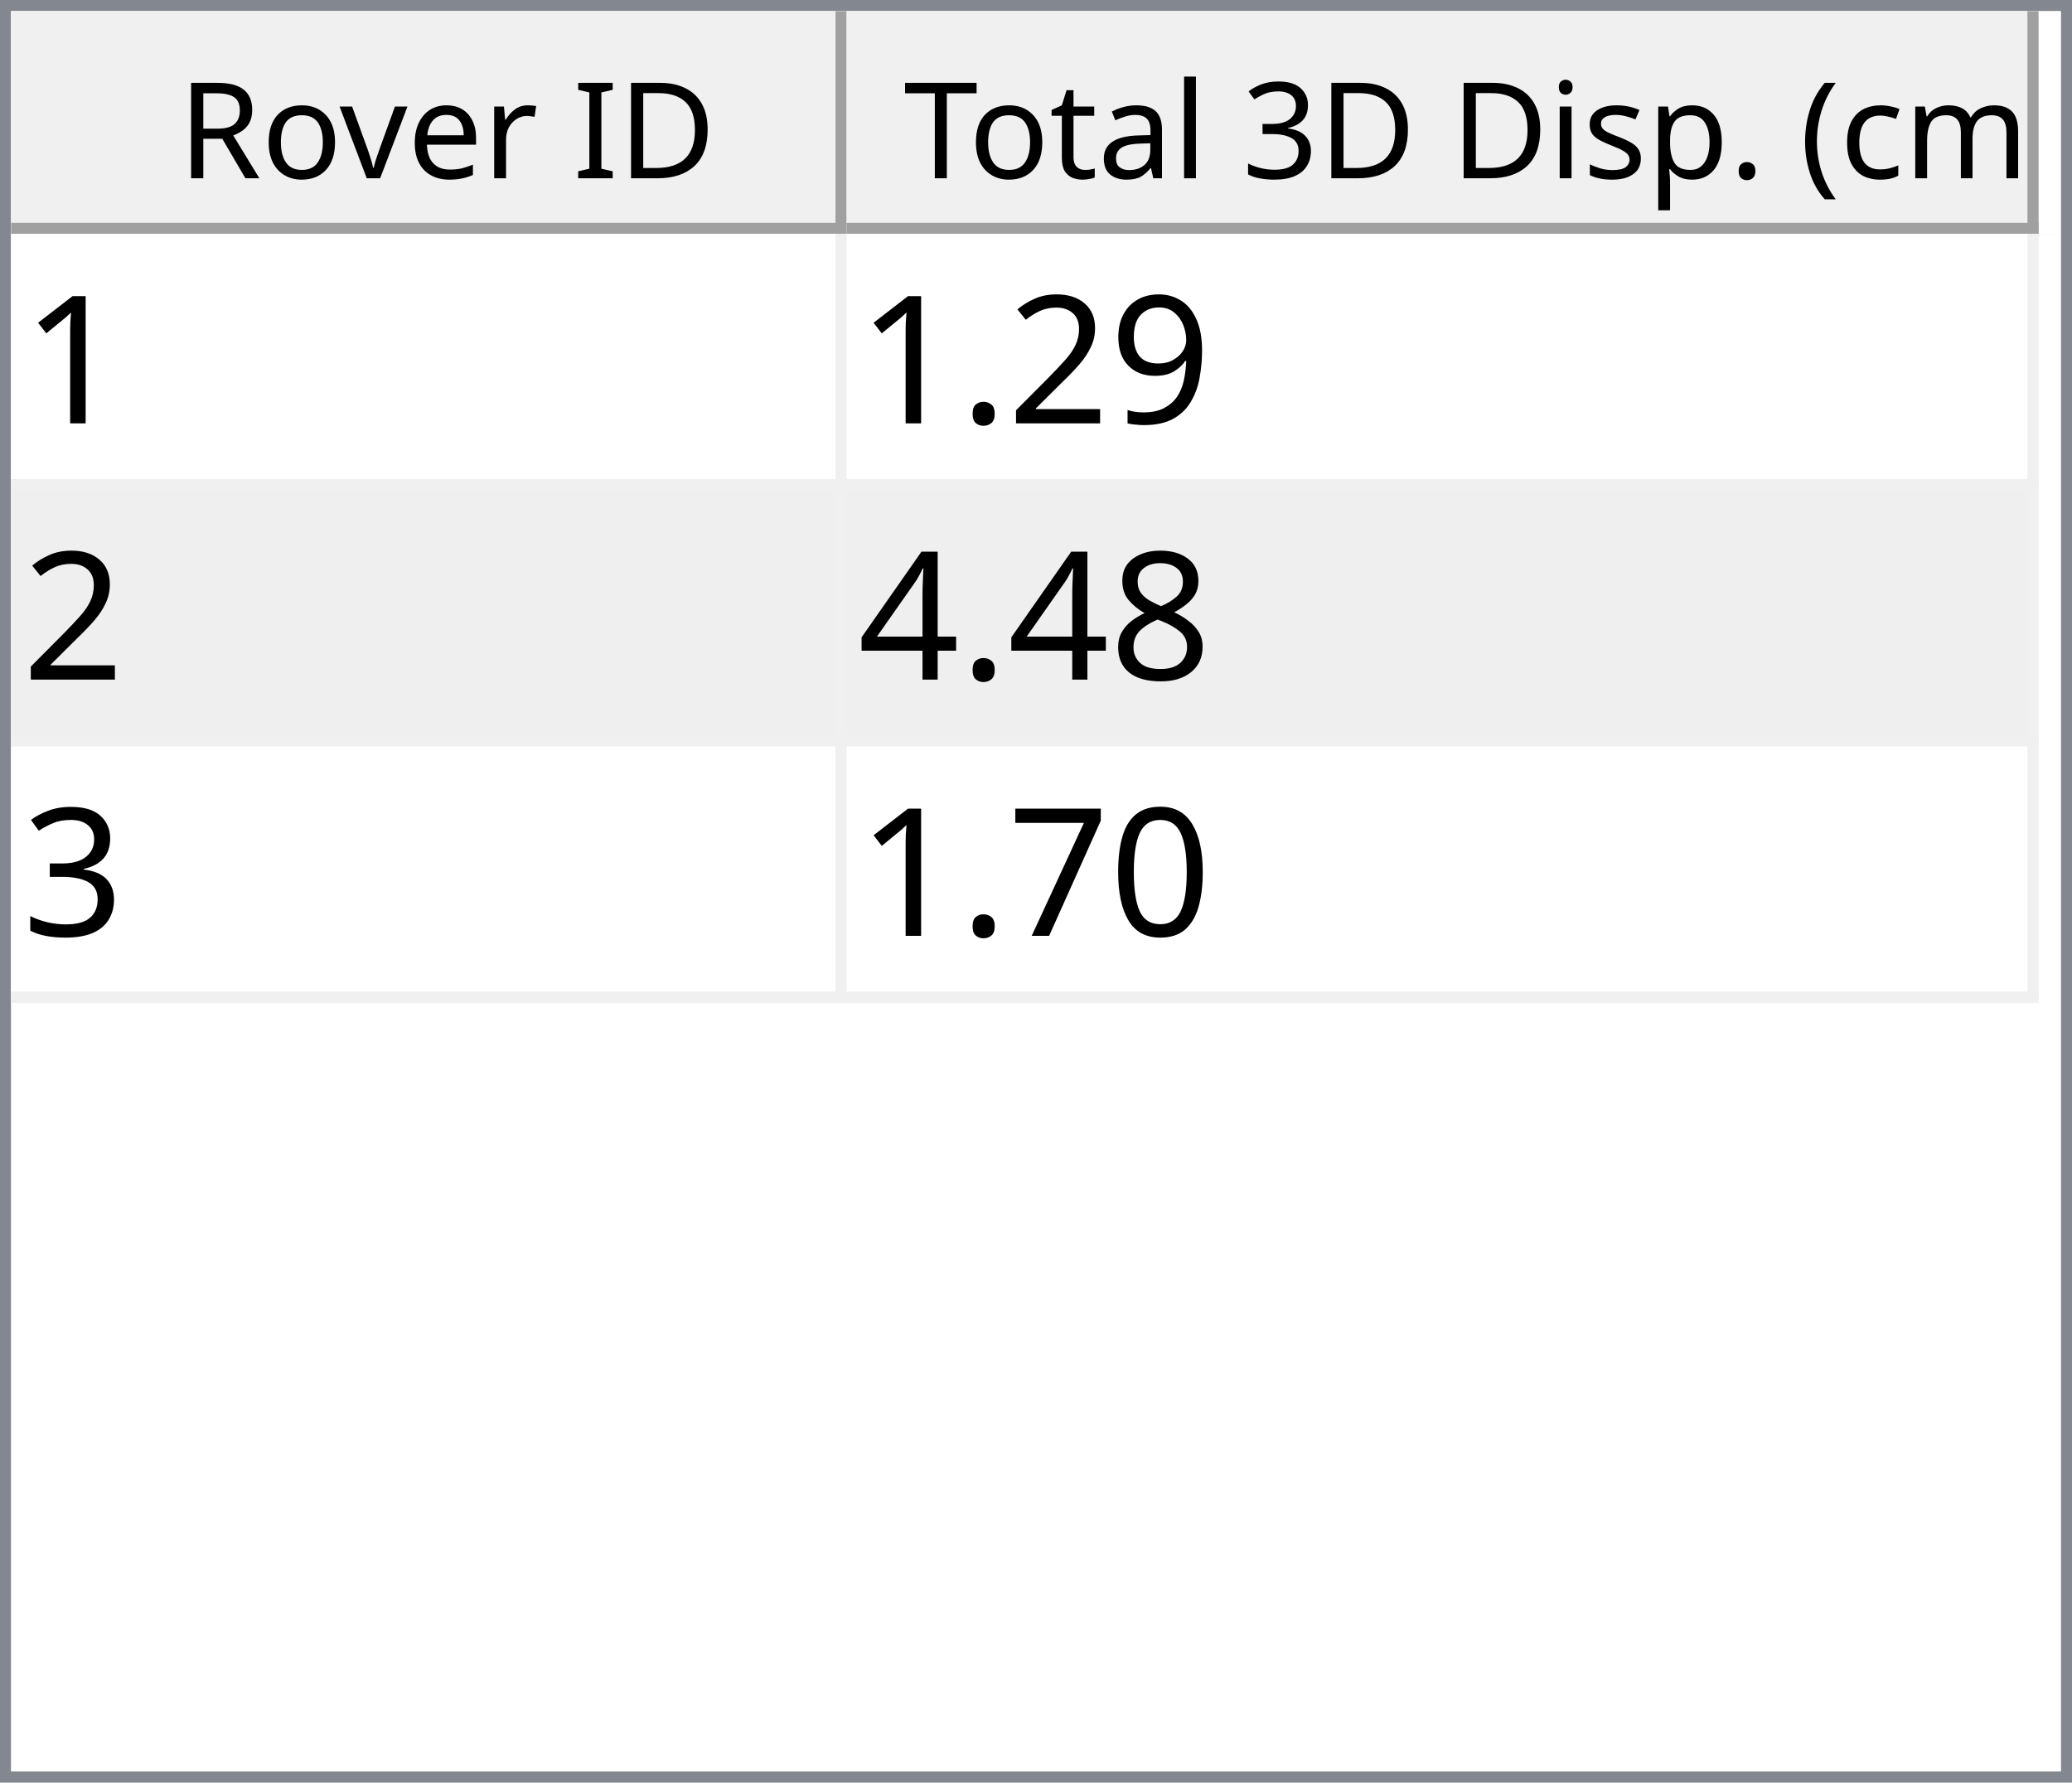
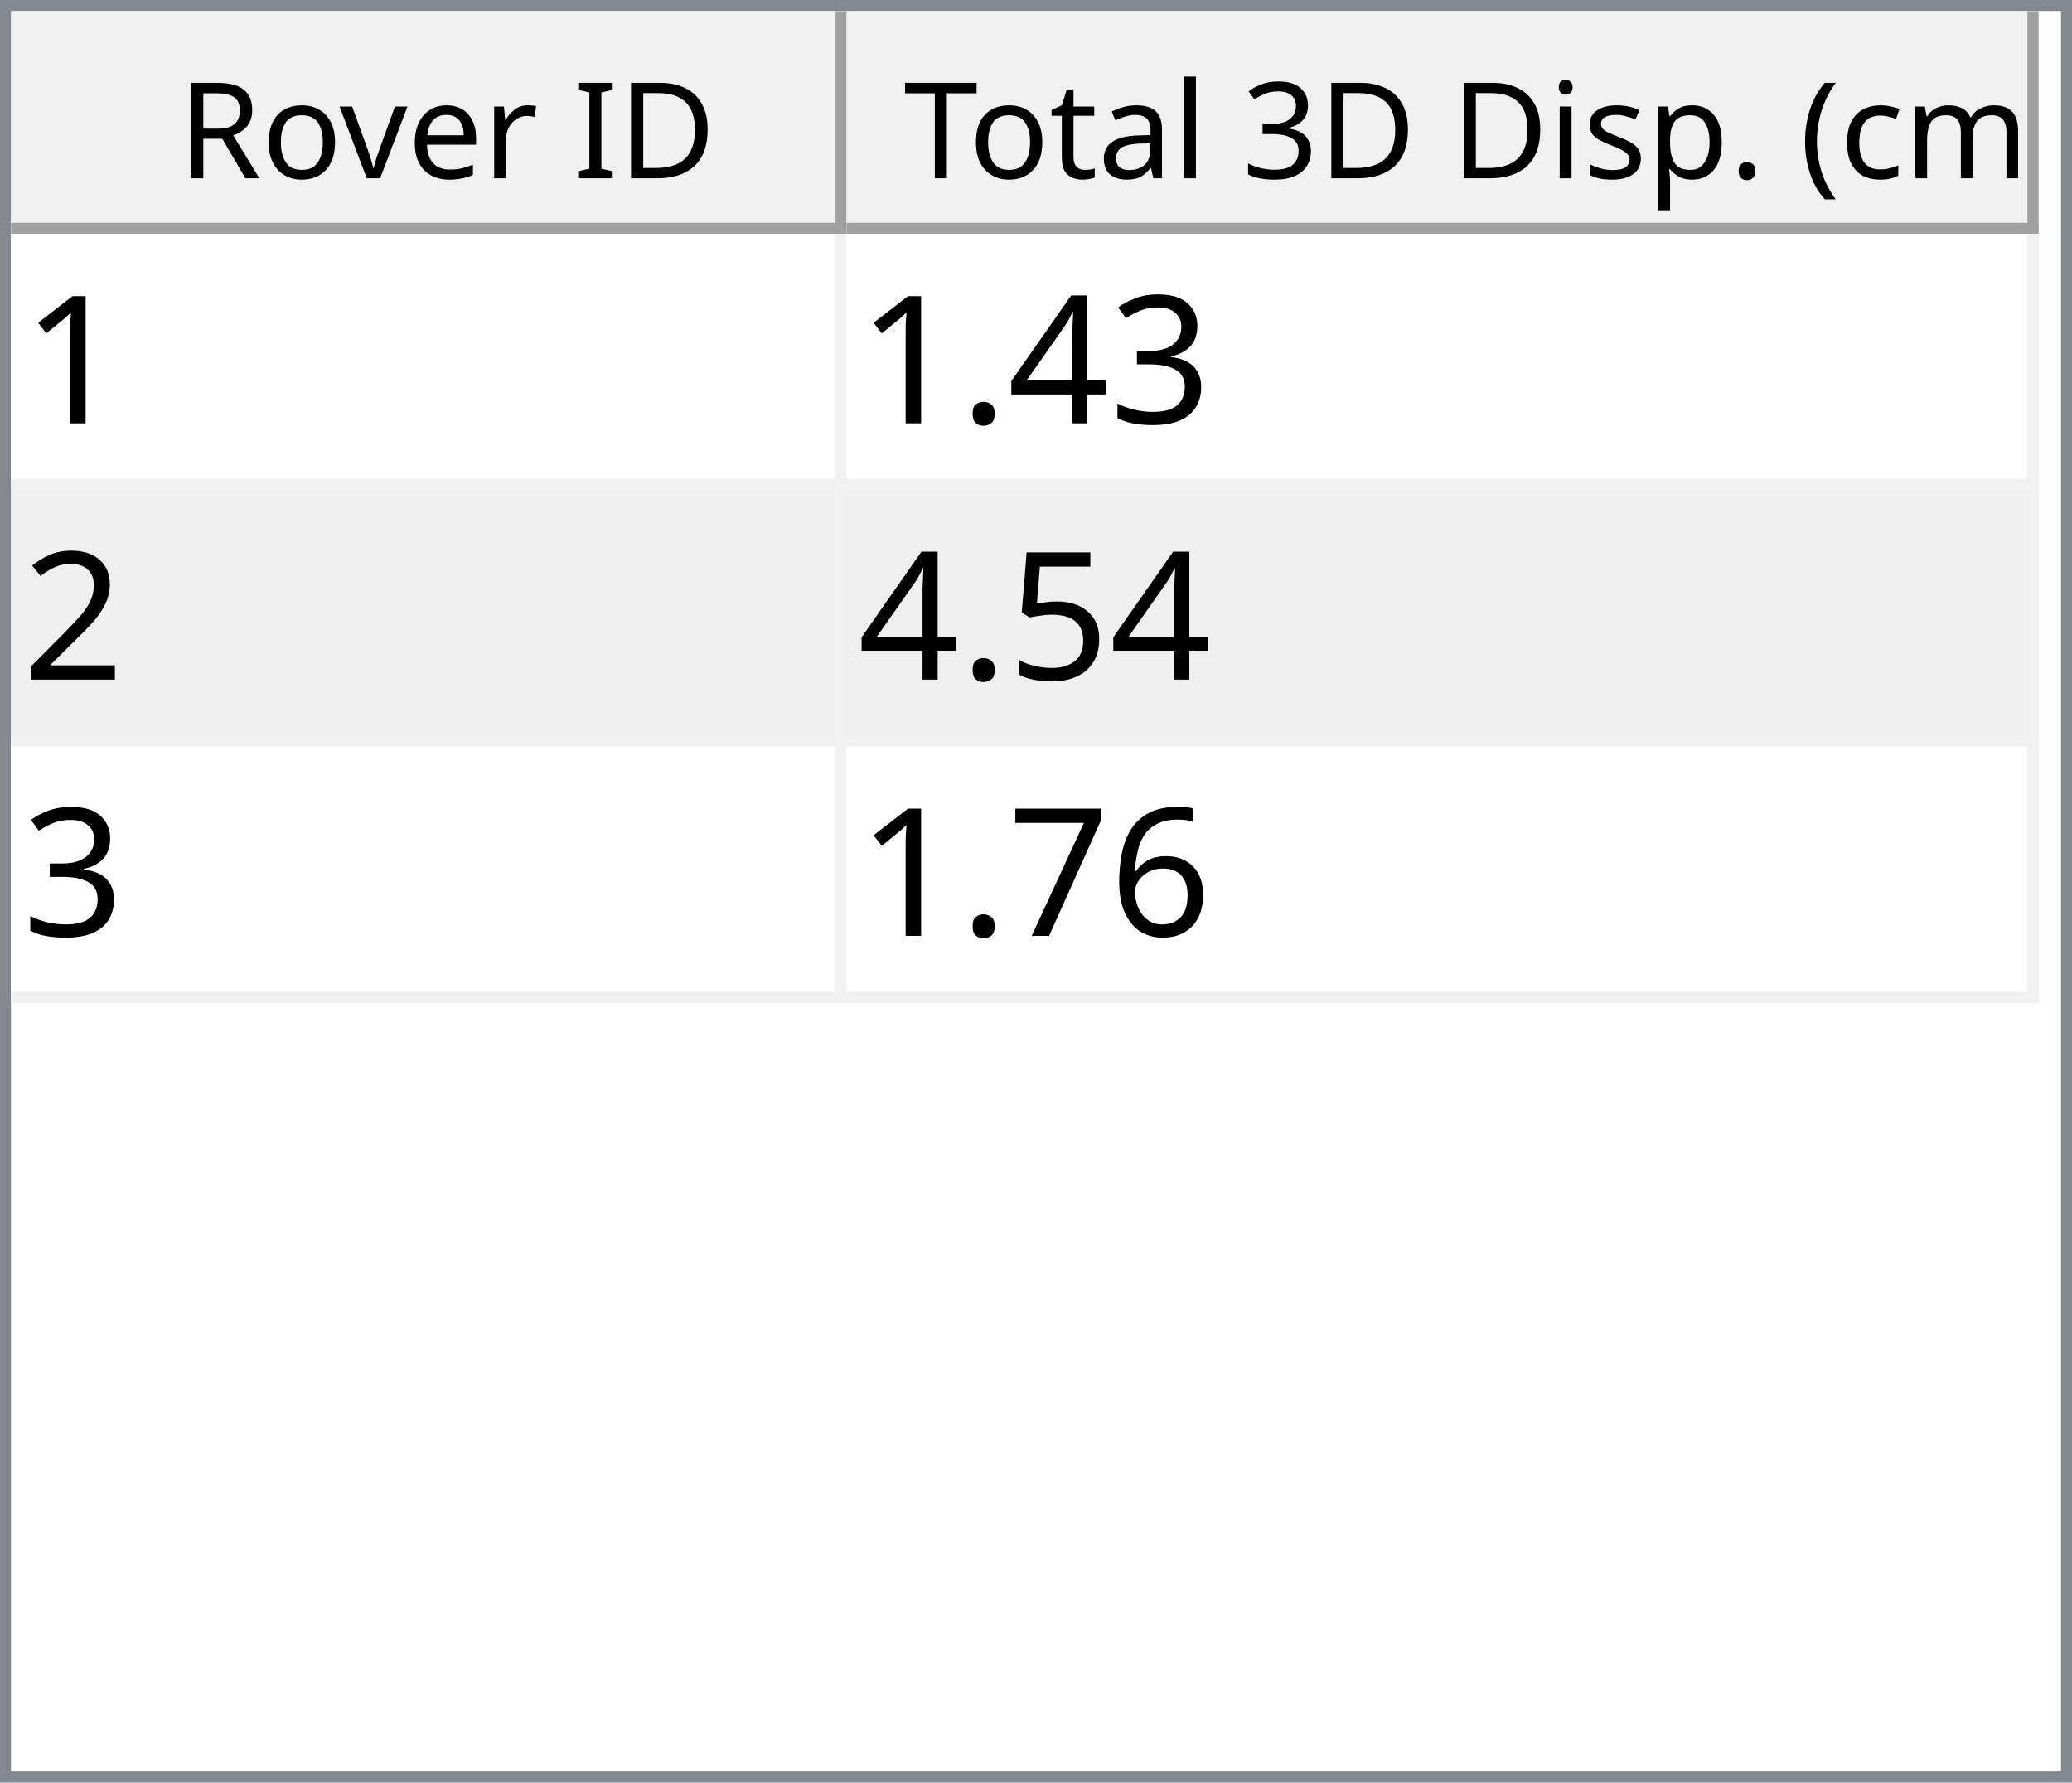
<svg xmlns="http://www.w3.org/2000/svg" style="fill-opacity:1; color-rendering:auto; color-interpolation:auto; text-rendering:auto; stroke:black; stroke-linecap:square; stroke-miterlimit:10; shape-rendering:auto; stroke-opacity:1; fill:black; stroke-dasharray:none; font-weight:normal; stroke-width:1; font-family:'Dialog'; font-style:normal; stroke-linejoin:miter; font-size:12px; stroke-dashoffset:0; image-rendering:auto;" width="186" height="160">
  <defs id="genericDefs" />
  <g>
    <defs id="defs1">
      <clipPath clipPathUnits="userSpaceOnUse" id="clipPath1">
        <path d="M0 0 L186 0 L186 160 L0 160 L0 0 Z" />
      </clipPath>
      <clipPath clipPathUnits="userSpaceOnUse" id="clipPath2">
        <path d="M0 0 L0 160 L186 160 L186 0 Z" />
      </clipPath>
      <clipPath clipPathUnits="userSpaceOnUse" id="clipPath3">
        <path d="M0 0 L0 20 L184 20 L184 0 Z" />
      </clipPath>
      <clipPath clipPathUnits="userSpaceOnUse" id="clipPath4">
        <path d="M0 0 L0 20 L75 20 L75 0 Z" />
      </clipPath>
      <clipPath clipPathUnits="userSpaceOnUse" id="clipPath5">
        <path d="M1 1 L1 19 L74 19 L74 1 Z" />
      </clipPath>
      <clipPath clipPathUnits="userSpaceOnUse" id="clipPath6">
        <path d="M0 0 L0 18 L73 18 L73 0 Z" />
      </clipPath>
      <clipPath clipPathUnits="userSpaceOnUse" id="clipPath7">
        <path d="M-0.5 -0.5 L-0.5 19.5 L74.5 19.5 L74.5 -0.5 Z" />
      </clipPath>
      <clipPath clipPathUnits="userSpaceOnUse" id="clipPath8">
        <path d="M0 0 L0 20 L107 20 L107 0 Z" />
      </clipPath>
      <clipPath clipPathUnits="userSpaceOnUse" id="clipPath9">
        <path d="M1 1 L1 19 L106 19 L106 1 Z" />
      </clipPath>
      <clipPath clipPathUnits="userSpaceOnUse" id="clipPath10">
        <path d="M0 0 L0 18 L105 18 L105 0 Z" />
      </clipPath>
      <clipPath clipPathUnits="userSpaceOnUse" id="clipPath11">
        <path d="M-0.5 -0.5 L-0.5 19.5 L106.5 19.5 L106.5 -0.5 Z" />
      </clipPath>
      <clipPath clipPathUnits="userSpaceOnUse" id="clipPath12">
        <path d="M0 0 L0 138 L184 138 L184 0 Z" />
      </clipPath>
      <clipPath clipPathUnits="userSpaceOnUse" id="clipPath13">
        <path d="M0 0 L0 69 L182 69 L182 0 Z" />
      </clipPath>
      <clipPath clipPathUnits="userSpaceOnUse" id="clipPath14">
        <path d="M-0.5 -0.5 L-0.5 68.5 L181.5 68.5 L181.5 -0.5 Z" />
      </clipPath>
      <clipPath clipPathUnits="userSpaceOnUse" id="clipPath15">
        <path d="M0 0 L0 22 L74 22 L74 0 Z" />
      </clipPath>
      <clipPath clipPathUnits="userSpaceOnUse" id="clipPath16">
        <path d="M0 0 L0 22 L106 22 L106 0 Z" />
      </clipPath>
      <font horiz-adv-x="64.551" id="font1">
        <font-face ascent="107.91" descent="25.098" units-per-em="100" style="font-style:normal; font-family:Segoe UI; font-weight:normal;" />
        <missing-glyph horiz-adv-x="64.551" d="M8.109 0 L8.109 68.266 L56.453 68.266 L56.453 0 L8.109 0 ZM15.328 7.234 L49.219 7.234 L49.219 61.031 L15.328 61.031 L15.328 7.234 Z" />
        <glyph unicode="D" horiz-adv-x="70.117" d="M9.188 0 L9.188 70.016 L28.516 70.016 Q65.531 70.016 65.531 35.891 Q65.531 19.672 55.25 9.836 Q44.969 0 27.734 0 L9.188 0 ZM17.391 62.594 L17.391 7.422 L27.828 7.422 Q41.609 7.422 49.273 14.797 Q56.938 22.172 56.938 35.688 Q56.938 62.594 28.328 62.594 L17.391 62.594 Z" />
        <glyph unicode="I" horiz-adv-x="26.611" d="M17.391 0 L9.188 0 L9.188 70.016 L17.391 70.016 L17.391 0 Z" />
        <glyph unicode=" " horiz-adv-x="27.393" d="" />
        <glyph unicode="r" horiz-adv-x="34.766" d="M34.188 41.891 Q32.078 43.5 28.125 43.5 Q23 43.5 19.555 38.672 Q16.109 33.844 16.109 25.484 L16.109 0 L8.109 0 L8.109 50 L16.109 50 L16.109 39.703 L16.312 39.703 Q18.016 44.969 21.531 47.922 Q25.047 50.875 29.391 50.875 Q32.516 50.875 34.188 50.203 L34.188 41.891 Z" />
        <glyph unicode="e" horiz-adv-x="52.295" d="M48.297 23 L12.984 23 Q13.188 14.656 17.484 10.109 Q21.781 5.562 29.297 5.562 Q37.75 5.562 44.828 11.141 L44.828 3.609 Q38.234 -1.172 27.391 -1.172 Q16.797 -1.172 10.742 5.641 Q4.688 12.453 4.688 24.812 Q4.688 36.469 11.305 43.82 Q17.922 51.172 27.734 51.172 Q37.547 51.172 42.922 44.828 Q48.297 38.484 48.297 27.203 L48.297 23 ZM40.094 29.781 Q40.047 36.719 36.75 40.578 Q33.453 44.438 27.594 44.438 Q21.922 44.438 17.969 40.383 Q14.016 36.328 13.094 29.781 L40.094 29.781 Z" />
        <glyph unicode="v" horiz-adv-x="47.9" d="M47.406 50 L27.484 0 L19.625 0 L0.688 50 L9.469 50 L22.172 13.672 Q23.578 9.672 23.922 6.688 L24.125 6.688 Q24.609 10.453 25.688 13.484 L38.969 50 L47.406 50 Z" />
        <glyph unicode="o" horiz-adv-x="58.594" d="M29 -1.172 Q17.922 -1.172 11.305 5.836 Q4.688 12.844 4.688 24.422 Q4.688 37.016 11.57 44.094 Q18.453 51.172 30.172 51.172 Q41.359 51.172 47.633 44.289 Q53.906 37.406 53.906 25.203 Q53.906 13.234 47.141 6.031 Q40.375 -1.172 29 -1.172 ZM29.594 44.438 Q21.875 44.438 17.383 39.188 Q12.891 33.938 12.891 24.703 Q12.891 15.828 17.43 10.695 Q21.969 5.562 29.594 5.562 Q37.359 5.562 41.531 10.594 Q45.703 15.625 45.703 24.906 Q45.703 34.281 41.531 39.359 Q37.359 44.438 29.594 44.438 Z" />
        <glyph unicode="R" horiz-adv-x="59.814" d="M59.375 0 L49.609 0 L37.891 19.625 Q36.281 22.359 34.766 24.289 Q33.25 26.219 31.664 27.438 Q30.078 28.656 28.25 29.219 Q26.422 29.781 24.125 29.781 L17.391 29.781 L17.391 0 L9.188 0 L9.188 70.016 L30.078 70.016 Q34.672 70.016 38.555 68.867 Q42.438 67.719 45.289 65.375 Q48.141 63.031 49.758 59.547 Q51.375 56.062 51.375 51.375 Q51.375 47.703 50.273 44.656 Q49.172 41.609 47.148 39.211 Q45.125 36.812 42.266 35.133 Q39.406 33.453 35.844 32.516 L35.844 32.328 Q37.594 31.547 38.891 30.547 Q40.188 29.547 41.359 28.18 Q42.531 26.812 43.68 25.078 Q44.828 23.344 46.234 21.047 L59.375 0 ZM17.391 62.594 L17.391 37.203 L28.516 37.203 Q31.594 37.203 34.203 38.133 Q36.812 39.062 38.719 40.797 Q40.625 42.531 41.703 45.047 Q42.781 47.562 42.781 50.688 Q42.781 56.297 39.141 59.445 Q35.5 62.594 28.609 62.594 L17.391 62.594 Z" />
        <glyph unicode=")" horiz-adv-x="30.176" d="M8.297 -15.922 L1.172 -15.922 Q16.406 2.344 16.406 26.812 Q16.406 51.469 1.078 70.016 L8.297 70.016 Q23.531 52.156 23.531 26.703 Q23.531 1.375 8.297 -15.922 Z" />
        <glyph unicode="m" horiz-adv-x="86.133" d="M79.109 0 L71.094 0 L71.094 28.719 Q71.094 37.016 68.531 40.727 Q65.969 44.438 59.906 44.438 Q54.781 44.438 51.195 39.75 Q47.609 35.062 47.609 28.516 L47.609 0 L39.594 0 L39.594 29.688 Q39.594 44.438 28.219 44.438 Q22.953 44.438 19.531 40.016 Q16.109 35.594 16.109 28.516 L16.109 0 L8.109 0 L8.109 50 L16.109 50 L16.109 42.094 L16.312 42.094 Q21.625 51.172 31.844 51.172 Q36.969 51.172 40.773 48.312 Q44.578 45.453 46 40.828 Q51.562 51.172 62.594 51.172 Q79.109 51.172 79.109 30.812 L79.109 0 Z" />
        <glyph unicode="c" horiz-adv-x="46.191" d="M42.188 2.297 Q36.422 -1.172 28.516 -1.172 Q17.828 -1.172 11.258 5.789 Q4.688 12.75 4.688 23.828 Q4.688 36.188 11.766 43.68 Q18.844 51.172 30.672 51.172 Q37.25 51.172 42.281 48.734 L42.281 40.531 Q36.719 44.438 30.375 44.438 Q22.703 44.438 17.797 38.945 Q12.891 33.453 12.891 24.516 Q12.891 15.719 17.508 10.641 Q22.125 5.562 29.891 5.562 Q36.422 5.562 42.188 9.906 L42.188 2.297 Z" />
        <glyph unicode="(" horiz-adv-x="30.176" d="M29.109 -15.922 L21.969 -15.922 Q6.844 1.375 6.844 26.703 Q6.844 52.156 21.969 70.016 L29.203 70.016 Q13.875 51.469 13.875 26.812 Q13.875 2.344 29.109 -15.922 Z" />
        <glyph unicode="." horiz-adv-x="21.68" d="M10.891 -1.078 Q8.641 -1.078 7.055 0.539 Q5.469 2.156 5.469 4.391 Q5.469 6.641 7.055 8.273 Q8.641 9.906 10.891 9.906 Q13.188 9.906 14.797 8.273 Q16.406 6.641 16.406 4.391 Q16.406 2.156 14.797 0.539 Q13.188 -1.078 10.891 -1.078 Z" />
        <glyph unicode="p" horiz-adv-x="58.789" d="M16.312 7.234 L16.109 7.234 L16.109 -23 L8.109 -23 L8.109 50 L16.109 50 L16.109 41.219 L16.312 41.219 Q22.219 51.172 33.594 51.172 Q43.266 51.172 48.688 44.461 Q54.109 37.75 54.109 26.469 Q54.109 13.922 48 6.375 Q41.891 -1.172 31.297 -1.172 Q21.578 -1.172 16.312 7.234 ZM16.109 27.391 L16.109 20.406 Q16.109 14.203 20.141 9.883 Q24.172 5.562 30.375 5.562 Q37.641 5.562 41.773 11.133 Q45.906 16.703 45.906 26.609 Q45.906 34.969 42.047 39.703 Q38.188 44.438 31.594 44.438 Q24.609 44.438 20.359 39.578 Q16.109 34.719 16.109 27.391 Z" />
        <glyph unicode="s" horiz-adv-x="42.432" d="M5.078 1.812 L5.078 10.406 Q11.625 5.562 19.484 5.562 Q30.031 5.562 30.031 12.594 Q30.031 14.594 29.125 15.992 Q28.219 17.391 26.68 18.461 Q25.141 19.531 23.07 20.383 Q21 21.234 18.609 22.172 Q15.281 23.484 12.766 24.828 Q10.25 26.172 8.57 27.859 Q6.891 29.547 6.031 31.695 Q5.172 33.844 5.172 36.719 Q5.172 40.234 6.789 42.945 Q8.406 45.656 11.086 47.484 Q13.766 49.312 17.211 50.242 Q20.656 51.172 24.312 51.172 Q30.812 51.172 35.938 48.922 L35.938 40.828 Q30.422 44.438 23.25 44.438 Q21 44.438 19.195 43.922 Q17.391 43.406 16.094 42.477 Q14.797 41.547 14.086 40.258 Q13.375 38.969 13.375 37.406 Q13.375 35.453 14.086 34.133 Q14.797 32.812 16.164 31.789 Q17.531 30.766 19.484 29.938 Q21.438 29.109 23.922 28.125 Q27.25 26.859 29.883 25.516 Q32.516 24.172 34.375 22.484 Q36.234 20.797 37.234 18.602 Q38.234 16.406 38.234 13.375 Q38.234 9.672 36.602 6.938 Q34.969 4.203 32.234 2.398 Q29.5 0.594 25.93 -0.289 Q22.359 -1.172 18.453 -1.172 Q10.75 -1.172 5.078 1.812 Z" />
        <glyph unicode="i" horiz-adv-x="24.219" d="M12.203 62.703 Q10.062 62.703 8.547 64.164 Q7.031 65.625 7.031 67.875 Q7.031 70.125 8.547 71.609 Q10.062 73.094 12.203 73.094 Q14.406 73.094 15.945 71.609 Q17.484 70.125 17.484 67.875 Q17.484 65.719 15.945 64.211 Q14.406 62.703 12.203 62.703 ZM16.109 0 L8.109 0 L8.109 50 L16.109 50 L16.109 0 Z" />
        <glyph unicode="3" horiz-adv-x="53.906" d="M46.531 19.828 Q46.531 15.094 44.75 11.211 Q42.969 7.328 39.719 4.57 Q36.469 1.812 31.93 0.297 Q27.391 -1.219 21.922 -1.219 Q11.922 -1.219 6 2.594 L6 11.188 Q13.094 5.609 22.219 5.609 Q25.875 5.609 28.828 6.539 Q31.781 7.469 33.906 9.227 Q36.031 10.984 37.18 13.477 Q38.328 15.969 38.328 19.094 Q38.328 32.812 18.797 32.812 L12.984 32.812 L12.984 39.594 L18.5 39.594 Q35.797 39.594 35.797 52.484 Q35.797 64.406 22.609 64.406 Q15.188 64.406 8.688 59.422 L8.688 67.188 Q15.375 71.188 24.609 71.188 Q29 71.188 32.57 69.969 Q36.141 68.75 38.68 66.555 Q41.219 64.359 42.609 61.281 Q44 58.203 44 54.5 Q44 40.672 30.031 36.719 L30.031 36.531 Q33.594 36.141 36.625 34.797 Q39.656 33.453 41.852 31.305 Q44.047 29.156 45.289 26.25 Q46.531 23.344 46.531 19.828 Z" />
        <glyph unicode="l" horiz-adv-x="24.219" d="M16.109 0 L8.109 0 L8.109 74.031 L16.109 74.031 L16.109 0 Z" />
        <glyph unicode="a" horiz-adv-x="50.879" d="M43.891 0 L35.891 0 L35.891 7.812 L35.688 7.812 Q30.469 -1.172 20.312 -1.172 Q12.844 -1.172 8.617 2.781 Q4.391 6.734 4.391 13.281 Q4.391 27.297 20.906 29.594 L35.891 31.688 Q35.891 44.438 25.594 44.438 Q16.547 44.438 9.281 38.281 L9.281 46.484 Q16.656 51.172 26.266 51.172 Q43.891 51.172 43.891 32.516 L43.891 0 ZM35.891 25.297 L23.828 23.641 Q18.266 22.859 15.43 20.875 Q12.594 18.891 12.594 13.875 Q12.594 10.203 15.211 7.883 Q17.828 5.562 22.172 5.562 Q28.125 5.562 32.008 9.742 Q35.891 13.922 35.891 20.312 L35.891 25.297 Z" />
        <glyph unicode="t" horiz-adv-x="33.887" d="M31.297 0.484 Q28.469 -1.078 23.828 -1.078 Q10.688 -1.078 10.688 13.578 L10.688 43.172 L2.094 43.172 L2.094 50 L10.688 50 L10.688 62.203 L18.703 64.797 L18.703 50 L31.297 50 L31.297 43.172 L18.703 43.172 L18.703 14.984 Q18.703 9.969 20.414 7.82 Q22.125 5.672 26.078 5.672 Q29.109 5.672 31.297 7.328 L31.297 0.484 Z" />
        <glyph unicode="T" horiz-adv-x="52.393" d="M50.594 62.594 L30.375 62.594 L30.375 0 L22.172 0 L22.172 62.594 L2 62.594 L2 70.016 L50.594 70.016 L50.594 62.594 Z" />
      </font>
      <font horiz-adv-x="75.0" id="font2">
        <font-face ascent="100.537" descent="21.973" units-per-em="100" style="font-style:normal; font-family:sans-serif; font-weight:normal;" />
        <missing-glyph horiz-adv-x="75.0" d="M12.5 0 L12.5 62.5 L62.5 62.5 L62.5 0 L12.5 0 ZM14.062 1.562 L60.938 1.562 L60.938 60.938 L14.062 60.938 L14.062 1.562 Z" />
        <glyph unicode="1" horiz-adv-x="55.615" d="M37.25 0 L28.469 0 L28.469 56 Q25.297 52.984 20.141 49.953 Q14.984 46.922 10.891 45.406 L10.891 53.906 Q18.266 57.375 23.781 62.305 Q29.297 67.234 31.594 71.875 L37.25 71.875 L37.25 0 Z" />
-         <glyph unicode="9" horiz-adv-x="55.615" d="M5.469 16.547 L13.922 17.328 Q14.984 11.375 18.016 8.688 Q21.047 6 25.781 6 Q29.828 6 32.883 7.859 Q35.938 9.719 37.891 12.82 Q39.844 15.922 41.164 21.195 Q42.484 26.469 42.484 31.938 Q42.484 32.516 42.438 33.688 Q39.797 29.5 35.234 26.883 Q30.672 24.266 25.344 24.266 Q16.453 24.266 10.305 30.711 Q4.156 37.156 4.156 47.703 Q4.156 58.594 10.578 65.234 Q17 71.875 26.656 71.875 Q33.641 71.875 39.43 68.117 Q45.219 64.359 48.219 57.398 Q51.219 50.438 51.219 37.25 Q51.219 23.531 48.242 15.406 Q45.266 7.281 39.383 3.031 Q33.5 -1.219 25.594 -1.219 Q17.188 -1.219 11.867 3.445 Q6.547 8.109 5.469 16.547 ZM41.453 48.141 Q41.453 55.719 37.43 60.156 Q33.406 64.594 27.734 64.594 Q21.875 64.594 17.531 59.812 Q13.188 55.031 13.188 47.406 Q13.188 40.578 17.312 36.305 Q21.438 32.031 27.484 32.031 Q33.594 32.031 37.523 36.305 Q41.453 40.578 41.453 48.141 Z" />
+         <glyph unicode="3" horiz-adv-x="55.615" d="M4.203 18.891 L12.984 20.062 Q14.5 12.594 18.141 9.297 Q21.781 6 27 6 Q33.203 6 37.477 10.297 Q41.75 14.594 41.75 20.953 Q41.75 27 37.797 30.93 Q33.844 34.859 27.734 34.859 Q25.25 34.859 21.531 33.891 L22.516 41.609 Q23.391 41.5 23.922 41.5 Q29.547 41.5 34.039 44.43 Q38.531 47.359 38.531 53.469 Q38.531 58.297 35.258 61.477 Q31.984 64.656 26.812 64.656 Q21.688 64.656 18.266 61.43 Q14.844 58.203 13.875 51.766 L5.078 53.328 Q6.688 62.156 12.398 67.016 Q18.109 71.875 26.609 71.875 Q32.469 71.875 37.398 69.359 Q42.328 66.844 44.945 62.5 Q47.562 58.156 47.562 53.266 Q47.562 48.641 45.07 44.828 Q42.578 41.016 37.703 38.766 Q44.047 37.312 47.562 32.695 Q51.078 28.078 51.078 21.141 Q51.078 11.766 44.242 5.25 Q37.406 -1.266 26.953 -1.266 Q17.531 -1.266 11.305 4.352 Q5.078 9.969 4.203 18.891 Z" />
+         <glyph unicode="4" horiz-adv-x="55.615" d="M32.328 0 L32.328 17.141 L1.266 17.141 L1.266 25.203 L33.938 71.578 L41.109 71.578 L41.109 25.203 L50.781 25.203 L50.781 17.141 L41.109 17.141 L41.109 0 L32.328 0 ZM32.328 25.203 L32.328 57.469 L9.906 25.203 L32.328 25.203 Z" />
+         <glyph unicode="." horiz-adv-x="27.783" d="M9.078 0 L9.078 10.016 L19.094 10.016 L19.094 0 L9.078 0 Z" />
        <glyph unicode="2" horiz-adv-x="55.615" d="M50.344 8.453 L50.344 0 L3.031 0 Q2.938 3.172 4.047 6.109 Q5.859 10.938 9.836 15.625 Q13.812 20.312 21.344 26.469 Q33.016 36.031 37.117 41.625 Q41.219 47.219 41.219 52.203 Q41.219 57.422 37.477 61.008 Q33.734 64.594 27.734 64.594 Q21.391 64.594 17.578 60.789 Q13.766 56.984 13.719 50.25 L4.688 51.172 Q5.609 61.281 11.664 66.578 Q17.719 71.875 27.938 71.875 Q38.234 71.875 44.242 66.164 Q50.25 60.453 50.25 52 Q50.25 47.703 48.492 43.555 Q46.734 39.406 42.656 34.812 Q38.578 30.219 29.109 22.219 Q21.188 15.578 18.945 13.211 Q16.703 10.844 15.234 8.453 L50.344 8.453 Z" />
-         <glyph unicode="." horiz-adv-x="27.783" d="M9.078 0 L9.078 10.016 L19.094 10.016 L19.094 0 L9.078 0 Z" />
-         <glyph unicode="8" horiz-adv-x="55.615" d="M17.672 38.812 Q12.203 40.828 9.57 44.539 Q6.938 48.25 6.938 53.422 Q6.938 61.234 12.555 66.555 Q18.172 71.875 27.484 71.875 Q36.859 71.875 42.578 66.43 Q48.297 60.984 48.297 53.172 Q48.297 48.188 45.68 44.508 Q43.062 40.828 37.75 38.812 Q44.344 36.672 47.781 31.883 Q51.219 27.094 51.219 20.453 Q51.219 11.281 44.727 5.031 Q38.234 -1.219 27.641 -1.219 Q17.047 -1.219 10.547 5.055 Q4.047 11.328 4.047 20.703 Q4.047 27.688 7.594 32.398 Q11.141 37.109 17.672 38.812 ZM15.922 53.719 Q15.922 48.641 19.195 45.414 Q22.469 42.188 27.688 42.188 Q32.766 42.188 36.016 45.383 Q39.266 48.578 39.266 53.219 Q39.266 58.062 35.914 61.359 Q32.562 64.656 27.594 64.656 Q22.562 64.656 19.242 61.43 Q15.922 58.203 15.922 53.719 ZM13.094 20.656 Q13.094 16.891 14.875 13.375 Q16.656 9.859 20.172 7.93 Q23.688 6 27.734 6 Q34.031 6 38.133 10.055 Q42.234 14.109 42.234 20.359 Q42.234 26.703 38.016 30.859 Q33.797 35.016 27.438 35.016 Q21.234 35.016 17.164 30.914 Q13.094 26.812 13.094 20.656 Z" />
-         <glyph unicode="4" horiz-adv-x="55.615" d="M32.328 0 L32.328 17.141 L1.266 17.141 L1.266 25.203 L33.938 71.578 L41.109 71.578 L41.109 25.203 L50.781 25.203 L50.781 17.141 L41.109 17.141 L41.109 0 L32.328 0 ZM32.328 25.203 L32.328 57.469 L9.906 25.203 L32.328 25.203 Z" />
-         <glyph unicode="3" horiz-adv-x="55.615" d="M4.203 18.891 L12.984 20.062 Q14.5 12.594 18.141 9.297 Q21.781 6 27 6 Q33.203 6 37.477 10.297 Q41.75 14.594 41.75 20.953 Q41.75 27 37.797 30.93 Q33.844 34.859 27.734 34.859 Q25.25 34.859 21.531 33.891 L22.516 41.609 Q23.391 41.5 23.922 41.5 Q29.547 41.5 34.039 44.43 Q38.531 47.359 38.531 53.469 Q38.531 58.297 35.258 61.477 Q31.984 64.656 26.812 64.656 Q21.688 64.656 18.266 61.43 Q14.844 58.203 13.875 51.766 L5.078 53.328 Q6.688 62.156 12.398 67.016 Q18.109 71.875 26.609 71.875 Q32.469 71.875 37.398 69.359 Q42.328 66.844 44.945 62.5 Q47.562 58.156 47.562 53.266 Q47.562 48.641 45.07 44.828 Q42.578 41.016 37.703 38.766 Q44.047 37.312 47.562 32.695 Q51.078 28.078 51.078 21.141 Q51.078 11.766 44.242 5.25 Q37.406 -1.266 26.953 -1.266 Q17.531 -1.266 11.305 4.352 Q5.078 9.969 4.203 18.891 Z" />
-         <glyph unicode="0" horiz-adv-x="55.615" d="M4.156 35.297 Q4.156 48 6.766 55.742 Q9.375 63.484 14.523 67.68 Q19.672 71.875 27.484 71.875 Q33.25 71.875 37.594 69.555 Q41.938 67.234 44.773 62.867 Q47.609 58.5 49.219 52.227 Q50.828 45.953 50.828 35.297 Q50.828 22.703 48.242 14.969 Q45.656 7.234 40.508 3.008 Q35.359 -1.219 27.484 -1.219 Q17.141 -1.219 11.234 6.203 Q4.156 15.141 4.156 35.297 ZM13.188 35.297 Q13.188 17.672 17.312 11.836 Q21.438 6 27.484 6 Q33.547 6 37.672 11.859 Q41.797 17.719 41.797 35.297 Q41.797 52.984 37.672 58.789 Q33.547 64.594 27.391 64.594 Q21.344 64.594 17.719 59.469 Q13.188 52.938 13.188 35.297 Z" />
+         <glyph unicode="5" horiz-adv-x="55.615" d="M4.156 18.75 L13.375 19.531 Q14.406 12.797 18.141 9.398 Q21.875 6 27.156 6 Q33.5 6 37.891 10.789 Q42.281 15.578 42.281 23.484 Q42.281 31 38.062 35.352 Q33.844 39.703 27 39.703 Q22.75 39.703 19.336 37.773 Q15.922 35.844 13.969 32.766 L5.719 33.844 L12.641 70.609 L48.25 70.609 L48.25 62.203 L19.672 62.203 L15.828 42.969 Q22.266 47.469 29.344 47.469 Q38.719 47.469 45.164 40.969 Q51.609 34.469 51.609 24.266 Q51.609 14.547 45.953 7.469 Q39.062 -1.219 27.156 -1.219 Q17.391 -1.219 11.211 4.25 Q5.031 9.719 4.156 18.75 Z" />
+         <glyph unicode="6" horiz-adv-x="55.615" d="M49.75 54.047 L41.016 53.375 Q39.844 58.547 37.703 60.891 Q34.125 64.656 28.906 64.656 Q24.703 64.656 21.531 62.312 Q17.391 59.281 14.992 53.469 Q12.594 47.656 12.5 36.922 Q15.672 41.75 20.266 44.094 Q24.859 46.438 29.891 46.438 Q38.672 46.438 44.852 39.969 Q51.031 33.5 51.031 23.25 Q51.031 16.5 48.125 10.719 Q45.219 4.938 40.141 1.859 Q35.062 -1.219 28.609 -1.219 Q17.625 -1.219 10.695 6.859 Q3.766 14.938 3.766 33.5 Q3.766 54.25 11.422 63.672 Q18.109 71.875 29.438 71.875 Q37.891 71.875 43.289 67.141 Q48.688 62.406 49.75 54.047 ZM13.875 23.188 Q13.875 18.656 15.797 14.508 Q17.719 10.359 21.188 8.18 Q24.656 6 28.469 6 Q34.031 6 38.039 10.492 Q42.047 14.984 42.047 22.703 Q42.047 30.125 38.086 34.398 Q34.125 38.672 28.125 38.672 Q22.172 38.672 18.023 34.398 Q13.875 30.125 13.875 23.188 Z" />
        <glyph unicode="7" horiz-adv-x="55.615" d="M4.734 62.203 L4.734 70.656 L51.078 70.656 L51.078 63.812 Q44.234 56.547 37.523 44.484 Q30.812 32.422 27.156 19.672 Q24.516 10.688 23.781 0 L14.75 0 Q14.891 8.453 18.062 20.414 Q21.234 32.375 27.172 43.484 Q33.109 54.594 39.797 62.203 L4.734 62.203 Z" />
      </font>
    </defs>
    <g style="fill:white; stroke:white;">
      <rect x="0" y="0" width="186" style="clip-path:url(#clipPath1); stroke:none;" height="160" />
    </g>
    <g style="fill:white; text-rendering:optimizeSpeed; color-rendering:optimizeSpeed; image-rendering:optimizeSpeed; shape-rendering:crispEdges; stroke:white; color-interpolation:sRGB;">
      <rect x="0" width="186" height="160" y="0" style="stroke:none;" />
      <path style="stroke:none;" d="M0 160 L186 160 L186 0 L0 0 Z" />
    </g>
    <g style="fill:rgb(240,240,240); font-family:'Segoe UI'; stroke:rgb(240,240,240);">
      <rect x="0" y="0" width="186" style="clip-path:url(#clipPath2); stroke:none;" height="160" />
    </g>
    <g style="fill:rgb(130,135,144); font-family:'Segoe UI'; stroke:rgb(130,135,144);">
      <path d="M0 0 L186 0 L186 160 L0 160 L0 0 ZM1 1 L185 1 L185 159 L1 159 L1 1 Z" style="fill-rule:evenodd; clip-path:url(#clipPath2); stroke:none;" />
    </g>
    <g style="fill:white; font-family:'Segoe UI'; stroke:white;" transform="translate(1,1)">
      <rect x="0" y="0" width="184" style="clip-path:url(#clipPath3); stroke:none;" height="20" />
    </g>
    <g style="fill:rgb(240,240,240); font-family:'Segoe UI'; stroke:rgb(240,240,240);" transform="translate(1,1)">
      <rect x="0" y="0" width="75" style="clip-path:url(#clipPath4); stroke:none;" height="20" />
    </g>
    <g style="font-family:'Segoe UI';" transform="translate(2,2)">
      <text x="14" xml:space="preserve" y="14" style="clip-path:url(#clipPath6); stroke:none;">Rover ID</text>
    </g>
    <g style="fill:rgb(160,160,160); font-family:'Segoe UI'; stroke:rgb(160,160,160); stroke-linejoin:bevel;" transform="translate(1.5,1.5)">
      <line x1="74" x2="74" y1="0" style="fill:none; clip-path:url(#clipPath7);" y2="19" />
    </g>
    <g style="fill:rgb(160,160,160); font-family:'Segoe UI'; stroke:rgb(160,160,160); stroke-linejoin:bevel;" transform="matrix(1,0,0,1,1,1) translate(0.5,0.5)">
      <line x1="0" x2="74" y1="19" style="fill:none; clip-path:url(#clipPath7);" y2="19" />
    </g>
    <g style="fill:rgb(240,240,240); font-family:'Segoe UI'; stroke:rgb(240,240,240);" transform="translate(76,1)">
      <rect x="0" y="0" width="107" style="clip-path:url(#clipPath8); stroke:none;" height="20" />
    </g>
    <g style="font-family:'Segoe UI';" transform="translate(77,2)">
      <text x="1" xml:space="preserve" y="14" style="clip-path:url(#clipPath10); stroke:none;"> Total 3D Disp. (cm)</text>
    </g>
    <g style="fill:rgb(160,160,160); font-family:'Segoe UI'; stroke:rgb(160,160,160); stroke-linejoin:bevel;" transform="translate(76.5,1.5)">
      <line x1="106" x2="106" y1="0" style="fill:none; clip-path:url(#clipPath11);" y2="19" />
    </g>
    <g style="fill:rgb(160,160,160); font-family:'Segoe UI'; stroke:rgb(160,160,160); stroke-linejoin:bevel;" transform="matrix(1,0,0,1,76,1) translate(0.5,0.5)">
      <line x1="0" x2="106" y1="19" style="fill:none; clip-path:url(#clipPath11);" y2="19" />
    </g>
    <g style="fill:white; font-family:'Segoe UI'; stroke:white;" transform="translate(1,21)">
      <rect x="0" y="0" width="184" style="clip-path:url(#clipPath12); stroke:none;" height="138" />
    </g>
    <g style="fill:rgb(240,240,240); font-size:16px; font-family:sans-serif; stroke:rgb(240,240,240);" transform="translate(1,21)">
      <rect x="0" y="0" width="182" style="clip-path:url(#clipPath13); stroke:none;" height="69" />
      <line transform="translate(0.5,0.5)" x1="0" x2="181" y1="22" style="clip-path:url(#clipPath14); fill:none; stroke-linejoin:bevel;" y2="22" />
    </g>
    <g transform="matrix(1,0,0,1,1,21) translate(0.5,0.5)" style="fill:rgb(240,240,240); font-size:16px; font-family:sans-serif; stroke:rgb(240,240,240); stroke-linejoin:bevel;">
      <line x1="0" x2="181" y1="45" style="fill:none; clip-path:url(#clipPath14);" y2="45" />
    </g>
    <g transform="matrix(1,0,0,1,1,21) translate(0.5,0.5)" style="fill:rgb(240,240,240); font-size:16px; font-family:sans-serif; stroke:rgb(240,240,240); stroke-linejoin:bevel;">
      <line x1="0" x2="181" y1="68" style="fill:none; clip-path:url(#clipPath14);" y2="68" />
    </g>
    <g transform="matrix(1,0,0,1,1,21) translate(0.5,0.5)" style="fill:rgb(240,240,240); font-size:16px; font-family:sans-serif; stroke:rgb(240,240,240); stroke-linejoin:bevel;">
      <line x1="74" x2="74" y1="0" style="fill:none; clip-path:url(#clipPath14);" y2="68" />
    </g>
    <g transform="matrix(1,0,0,1,1,21) translate(0.5,0.5)" style="fill:rgb(240,240,240); font-size:16px; font-family:sans-serif; stroke:rgb(240,240,240); stroke-linejoin:bevel;">
      <line x1="181" x2="181" y1="0" style="fill:none; clip-path:url(#clipPath14);" y2="68" />
    </g>
    <g style="fill:white; font-size:16px; font-family:sans-serif; stroke:white;" transform="matrix(1,0,0,1,1,21)">
      <rect x="0" y="0" width="74" style="clip-path:url(#clipPath15); stroke:none;" height="22" />
      <text x="1" y="17" style="fill:black; clip-path:url(#clipPath15); stroke:none;" xml:space="preserve">1</text>
    </g>
    <g style="fill:white; font-size:16px; font-family:sans-serif; stroke:white;" transform="matrix(1,0,0,1,1,21) translate(75,0)">
      <rect x="0" y="0" width="106" style="clip-path:url(#clipPath16); stroke:none;" height="22" />
-       <text x="1" y="17" style="fill:black; clip-path:url(#clipPath16); stroke:none;" xml:space="preserve">1.29</text>
+       <text x="1" y="17" style="fill:black; clip-path:url(#clipPath16); stroke:none;" xml:space="preserve">1.43</text>
    </g>
    <g style="fill:rgb(239,239,239); font-size:16px; font-family:sans-serif; stroke:rgb(239,239,239);" transform="matrix(1,0,0,1,1,21) translate(0,23)">
      <rect x="0" y="0" width="74" style="clip-path:url(#clipPath15); stroke:none;" height="22" />
      <text x="1" y="17" style="fill:black; clip-path:url(#clipPath15); stroke:none;" xml:space="preserve">2</text>
    </g>
    <g style="fill:rgb(239,239,239); font-size:16px; font-family:sans-serif; stroke:rgb(239,239,239);" transform="matrix(1,0,0,1,1,21) translate(75,23)">
      <rect x="0" y="0" width="106" style="clip-path:url(#clipPath16); stroke:none;" height="22" />
-       <text x="1" y="17" style="fill:black; clip-path:url(#clipPath16); stroke:none;" xml:space="preserve">4.48</text>
+       <text x="1" y="17" style="fill:black; clip-path:url(#clipPath16); stroke:none;" xml:space="preserve">4.54</text>
    </g>
    <g style="fill:white; font-size:16px; font-family:sans-serif; stroke:white;" transform="matrix(1,0,0,1,1,21) translate(0,46)">
      <rect x="0" y="0" width="74" style="clip-path:url(#clipPath15); stroke:none;" height="22" />
      <text x="1" y="17" style="fill:black; clip-path:url(#clipPath15); stroke:none;" xml:space="preserve">3</text>
    </g>
    <g style="fill:white; font-size:16px; font-family:sans-serif; stroke:white;" transform="matrix(1,0,0,1,1,21) translate(75,46)">
      <rect x="0" y="0" width="106" style="clip-path:url(#clipPath16); stroke:none;" height="22" />
-       <text x="1" y="17" style="fill:black; clip-path:url(#clipPath16); stroke:none;" xml:space="preserve">1.70</text>
+       <text x="1" y="17" style="fill:black; clip-path:url(#clipPath16); stroke:none;" xml:space="preserve">1.76</text>
    </g>
  </g>
</svg>
